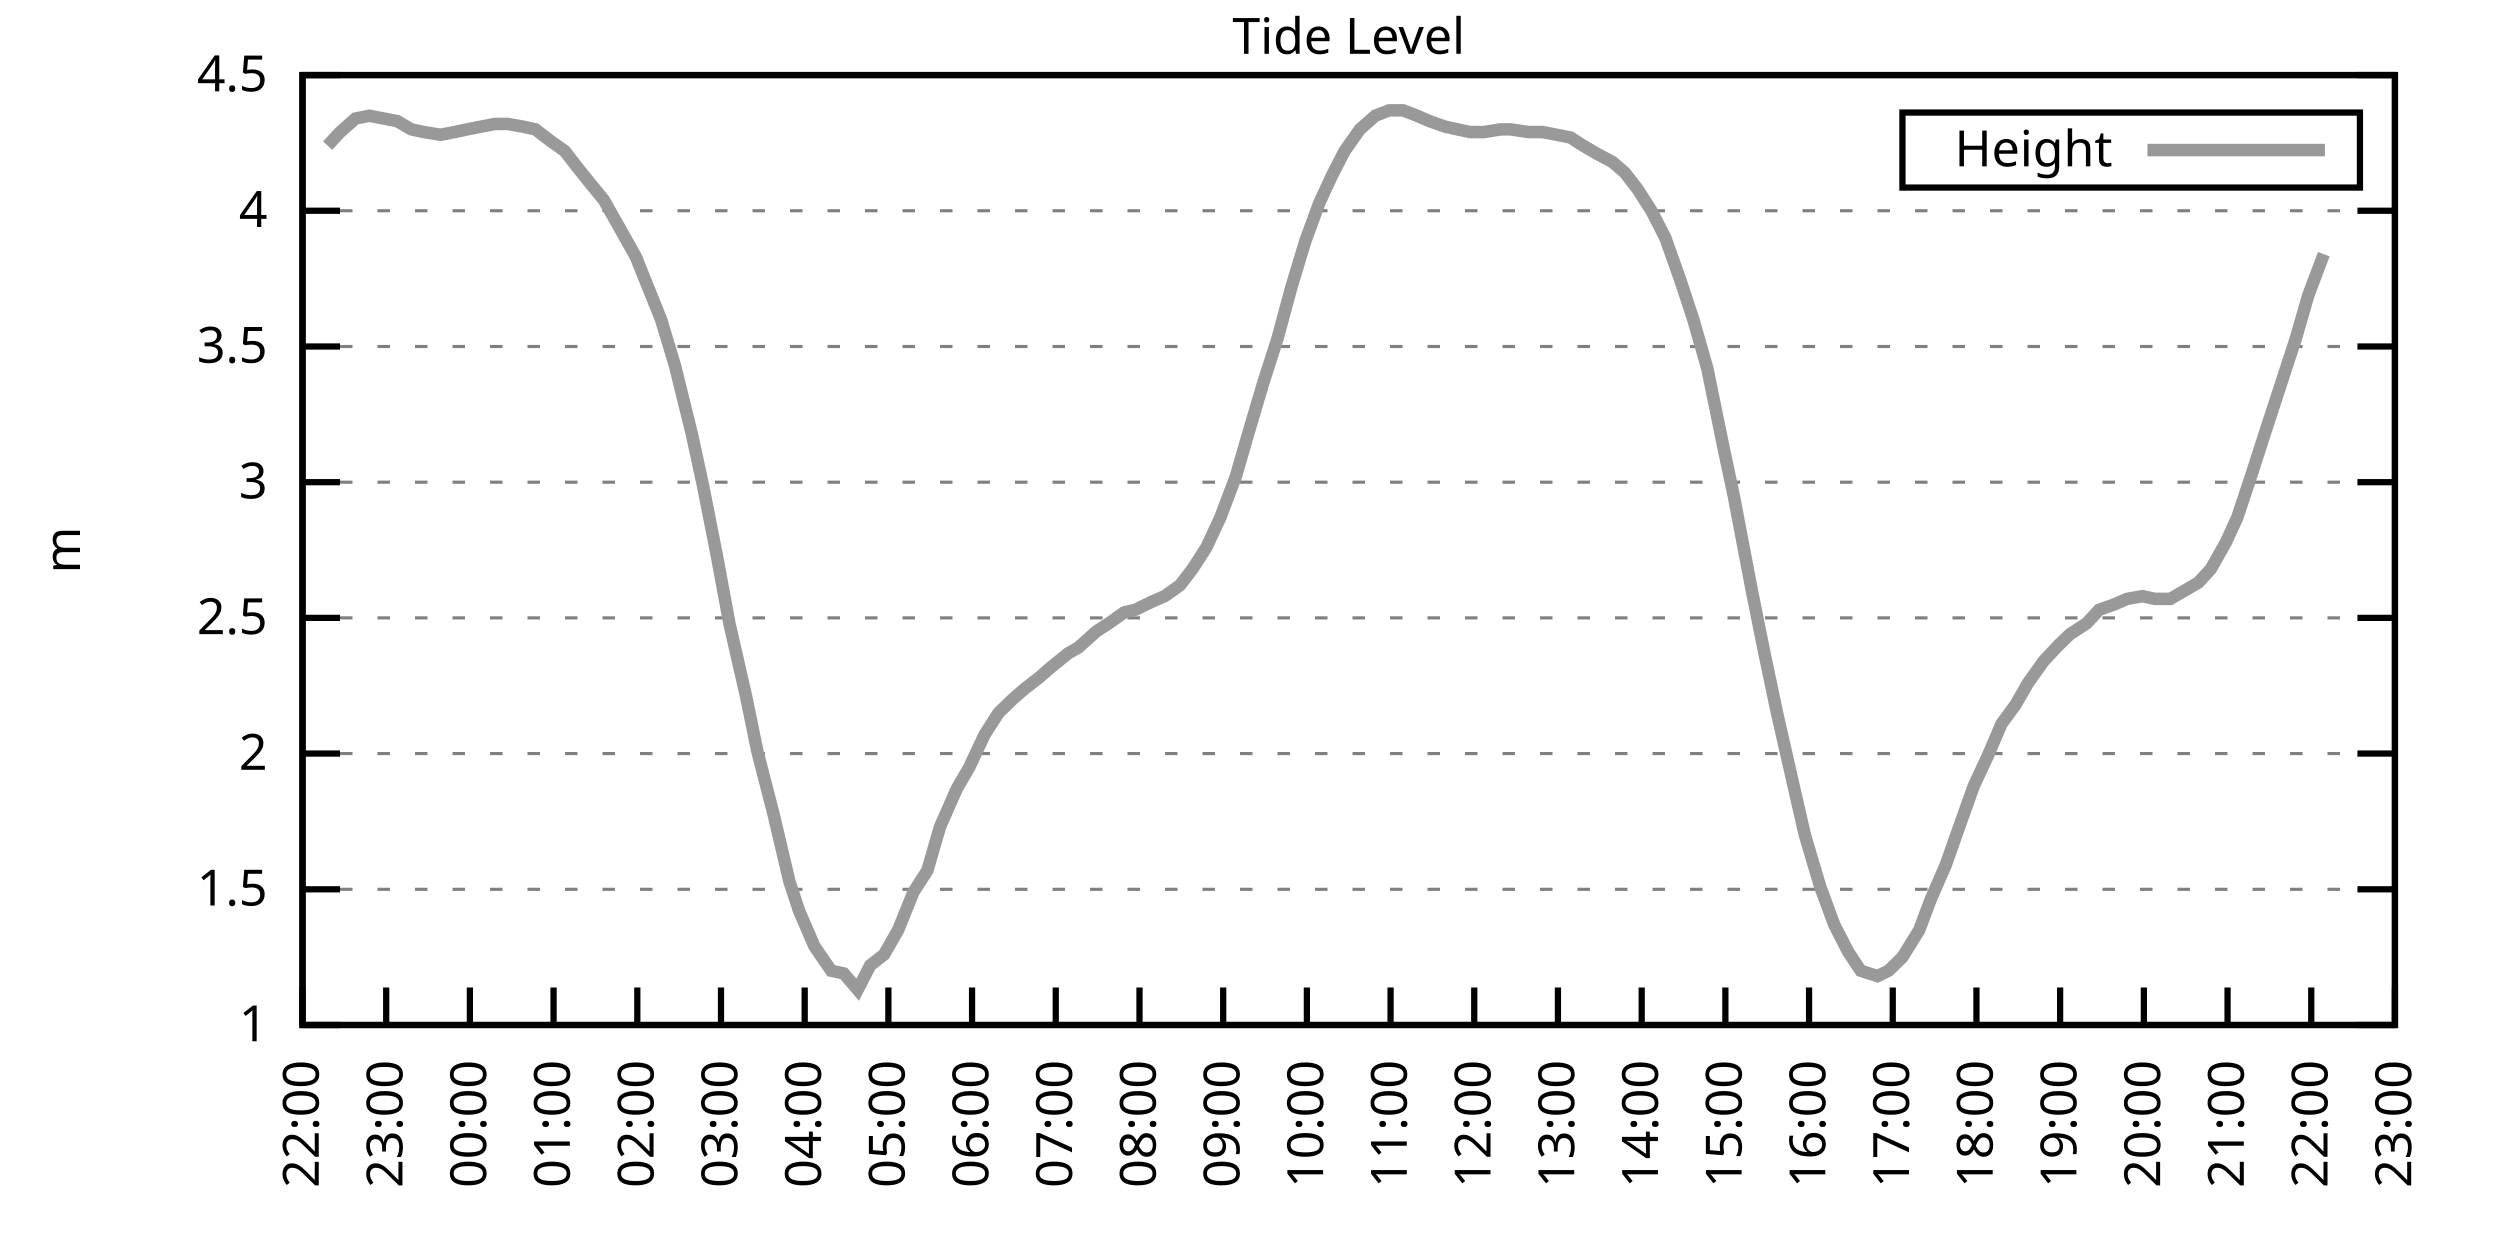
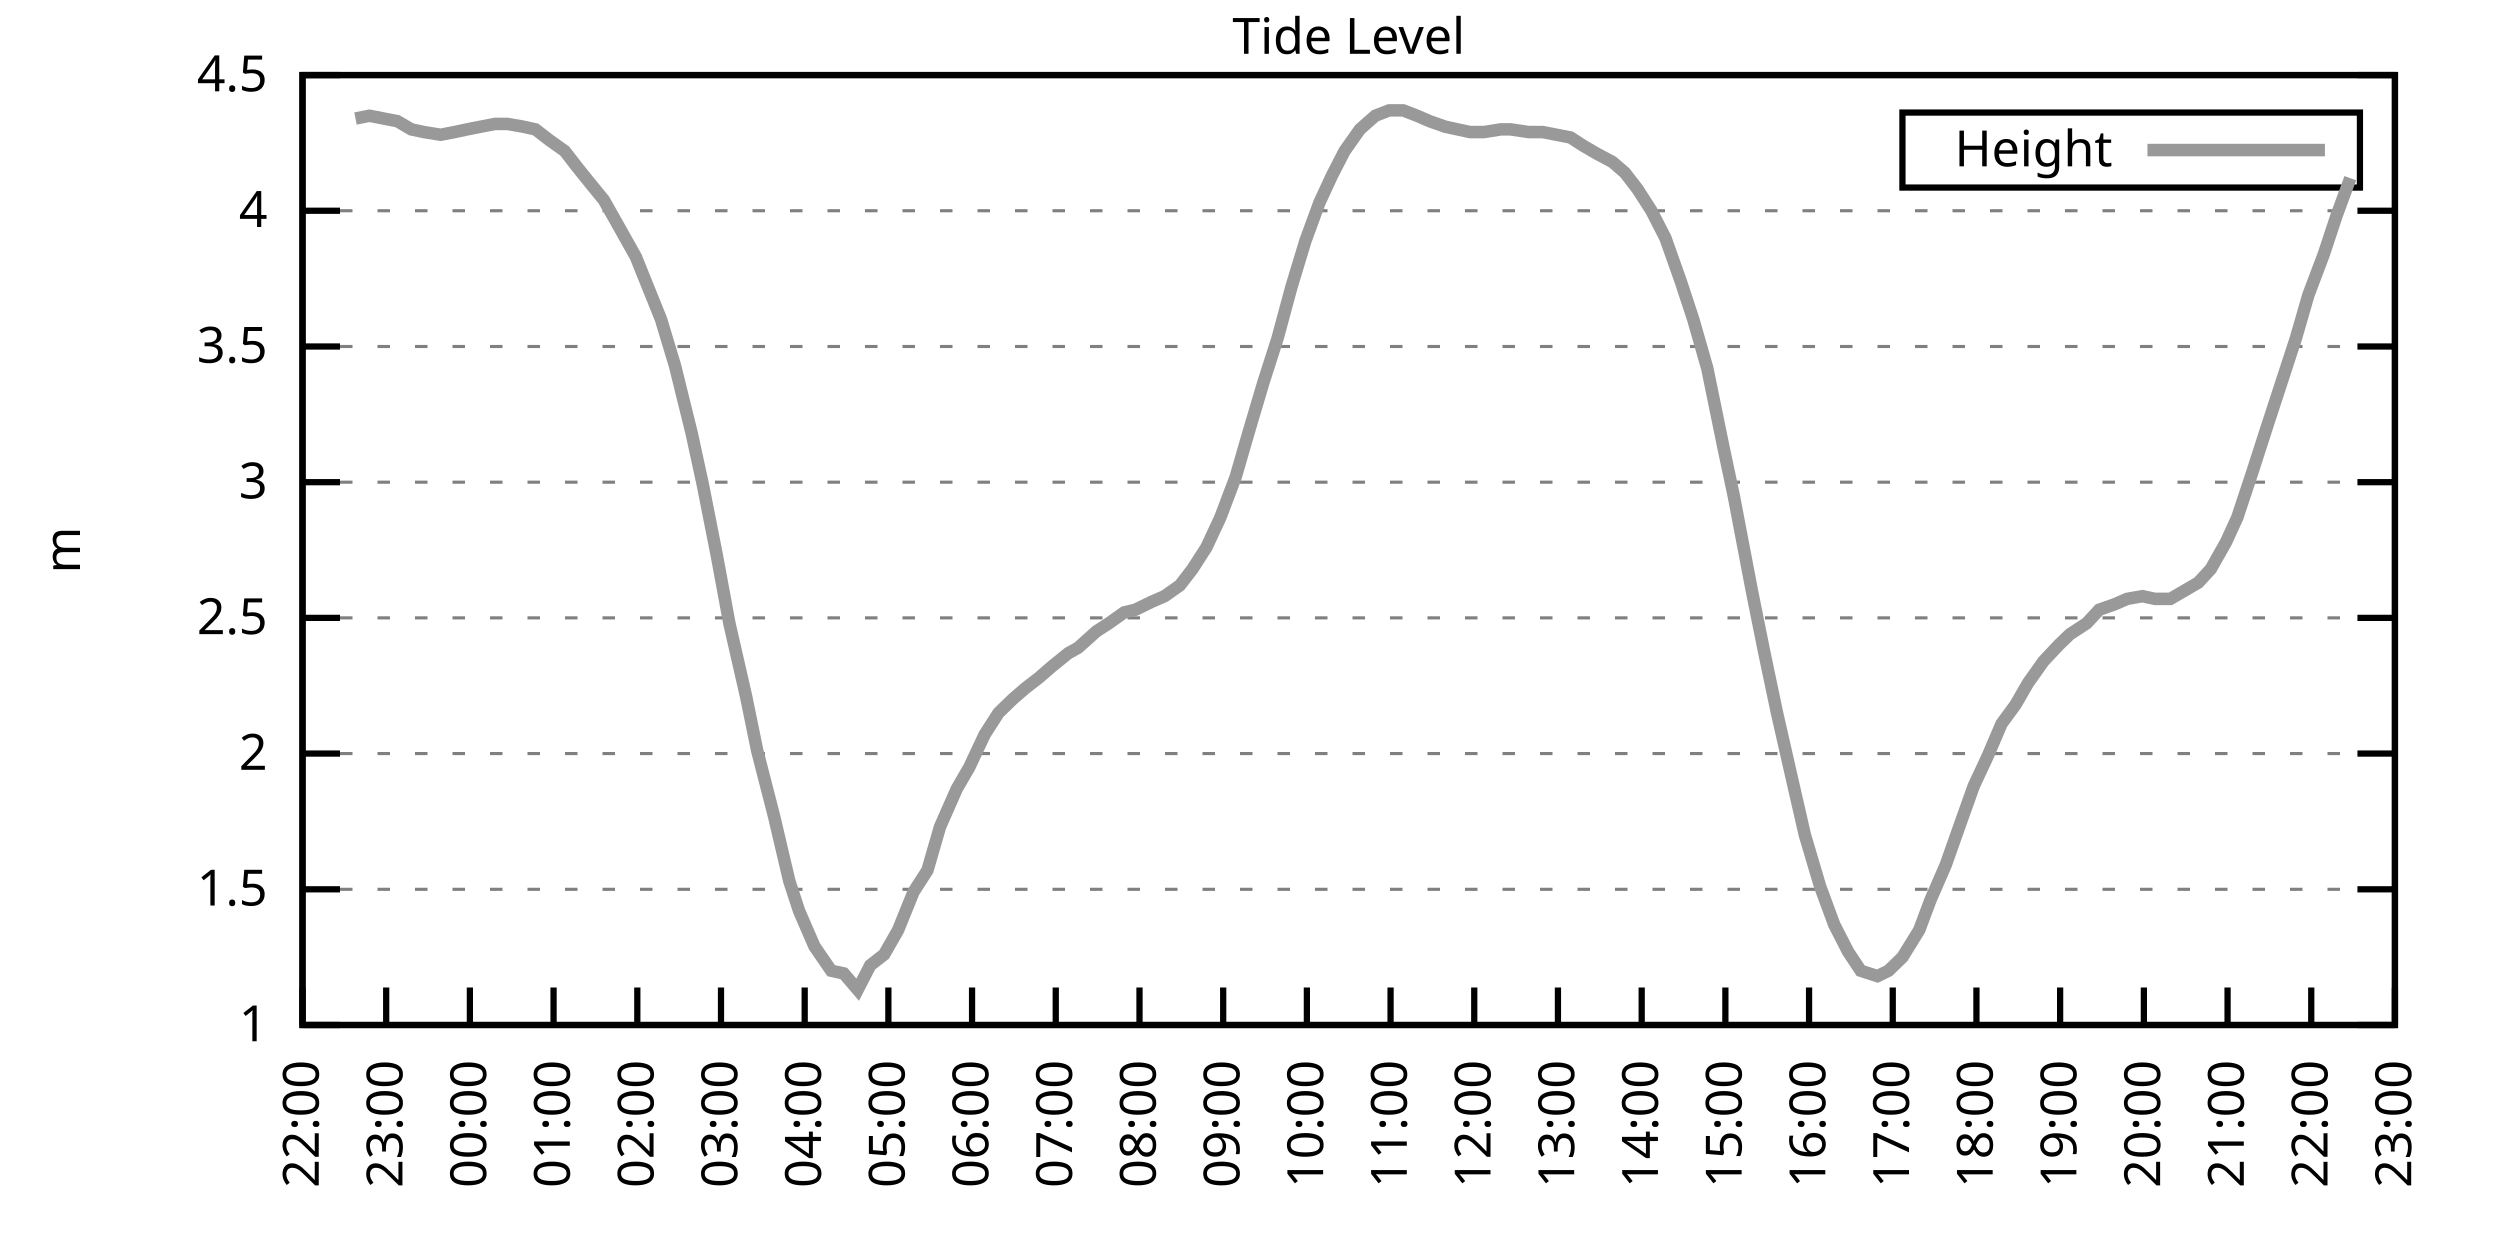
<svg xmlns="http://www.w3.org/2000/svg" xmlns:xlink="http://www.w3.org/1999/xlink" width="400" height="200" viewBox="0 0 400 200">
  <g id="gnuplot_canvas">
    <rect x="0" y="0" width="400" height="200" fill="none" />
    <defs>
      <circle id="gpDot" r="0.5" stroke-width="0.5" stroke="currentColor" />
      <path id="gpPt0" stroke-width="0.333" stroke="currentColor" d="M-1,0 h2 M0,-1 v2" />
      <path id="gpPt1" stroke-width="0.333" stroke="currentColor" d="M-1,-1 L1,1 M1,-1 L-1,1" />
      <path id="gpPt2" stroke-width="0.333" stroke="currentColor" d="M-1,0 L1,0 M0,-1 L0,1 M-1,-1 L1,1 M-1,1 L1,-1" />
      <rect id="gpPt3" stroke-width="0.333" stroke="currentColor" x="-1" y="-1" width="2" height="2" />
      <rect id="gpPt4" stroke-width="0.333" stroke="currentColor" fill="currentColor" x="-1" y="-1" width="2" height="2" />
      <circle id="gpPt5" stroke-width="0.333" stroke="currentColor" cx="0" cy="0" r="1" />
      <use xlink:href="#gpPt5" id="gpPt6" fill="currentColor" stroke="none" />
      <path id="gpPt7" stroke-width="0.333" stroke="currentColor" d="M0,-1.33 L-1.33,0.67 L1.33,0.67 z" />
      <use xlink:href="#gpPt7" id="gpPt8" fill="currentColor" stroke="none" />
      <use xlink:href="#gpPt7" id="gpPt9" stroke="currentColor" transform="rotate(180)" />
      <use xlink:href="#gpPt9" id="gpPt10" fill="currentColor" stroke="none" />
      <use xlink:href="#gpPt3" id="gpPt11" stroke="currentColor" transform="rotate(45)" />
      <use xlink:href="#gpPt11" id="gpPt12" fill="currentColor" stroke="none" />
      <path id="gpPt13" stroke-width="0.333" stroke="currentColor" d="M0,1.330 L1.265,0.411 L0.782,-1.067 L-0.782,-1.076 L-1.265,0.411 z" />
      <use xlink:href="#gpPt13" id="gpPt14" fill="currentColor" stroke="none" />
      <filter id="textbox" filterUnits="objectBoundingBox" x="0" y="0" height="1" width="1">
        <feFlood flood-color="white" flood-opacity="1" result="bgnd" />
        <feComposite in="SourceGraphic" in2="bgnd" operator="atop" />
      </filter>
      <filter id="greybox" filterUnits="objectBoundingBox" x="0" y="0" height="1" width="1">
        <feFlood flood-color="lightgrey" flood-opacity="1" result="grey" />
        <feComposite in="SourceGraphic" in2="grey" operator="atop" />
      </filter>
    </defs>
    <g fill="none" color="white" stroke="currentColor" stroke-width="1.00" stroke-linecap="butt" stroke-linejoin="miter">
</g>
    <g fill="none" color="black" stroke="currentColor" stroke-width="1.00" stroke-linecap="butt" stroke-linejoin="miter">
      <g stroke="none" shape-rendering="crispEdges">
        <polygon fill="rgb(255, 255, 255)" points="48.40,164.00 383.18,164.00 383.18,12.02 48.40,12.02 " />
      </g>
    </g>
    <g fill="none" color="black" stroke="currentColor" stroke-width="1.00" stroke-linecap="butt" stroke-linejoin="miter">
</g>
    <g fill="none" color="black" stroke="black" stroke-width="0.50" stroke-linecap="butt" stroke-linejoin="miter">
</g>
    <g fill="none" color="gray" stroke="currentColor" stroke-width="0.50" stroke-linecap="butt" stroke-linejoin="miter">
      <path stroke="gray" stroke-dasharray="2,4" class="gridline" d="M48.40,164.00 L383.19,164.00  " />
    </g>
    <g fill="none" color="gray" stroke="gray" stroke-width="1.00" stroke-linecap="butt" stroke-linejoin="miter">
</g>
    <g fill="none" color="black" stroke="currentColor" stroke-width="1.00" stroke-linecap="butt" stroke-linejoin="miter">
      <path stroke="black" d="M48.40,164.00 L54.40,164.00 M383.19,164.00 L377.19,164.00  " />
      <g transform="translate(42.80,166.60)" stroke="none" fill="black" font-family="Sans" font-size="8.00" text-anchor="end">
        <text>
          <tspan font-family="Sans"> 1</tspan>
        </text>
      </g>
    </g>
    <g fill="none" color="black" stroke="currentColor" stroke-width="1.00" stroke-linecap="butt" stroke-linejoin="miter">
</g>
    <g fill="none" color="black" stroke="black" stroke-width="0.50" stroke-linecap="butt" stroke-linejoin="miter">
</g>
    <g fill="none" color="gray" stroke="currentColor" stroke-width="0.50" stroke-linecap="butt" stroke-linejoin="miter">
      <path stroke="gray" stroke-dasharray="2,4" class="gridline" d="M48.40,142.29 L383.19,142.29  " />
    </g>
    <g fill="none" color="gray" stroke="gray" stroke-width="1.00" stroke-linecap="butt" stroke-linejoin="miter">
</g>
    <g fill="none" color="black" stroke="currentColor" stroke-width="1.00" stroke-linecap="butt" stroke-linejoin="miter">
      <path stroke="black" d="M48.40,142.29 L54.40,142.29 M383.19,142.29 L377.19,142.29  " />
      <g transform="translate(42.80,144.89)" stroke="none" fill="black" font-family="Sans" font-size="8.00" text-anchor="end">
        <text>
          <tspan font-family="Sans"> 1.5</tspan>
        </text>
      </g>
    </g>
    <g fill="none" color="black" stroke="currentColor" stroke-width="1.00" stroke-linecap="butt" stroke-linejoin="miter">
</g>
    <g fill="none" color="black" stroke="black" stroke-width="0.50" stroke-linecap="butt" stroke-linejoin="miter">
</g>
    <g fill="none" color="gray" stroke="currentColor" stroke-width="0.50" stroke-linecap="butt" stroke-linejoin="miter">
      <path stroke="gray" stroke-dasharray="2,4" class="gridline" d="M48.40,120.57 L383.19,120.57  " />
    </g>
    <g fill="none" color="gray" stroke="gray" stroke-width="1.00" stroke-linecap="butt" stroke-linejoin="miter">
</g>
    <g fill="none" color="black" stroke="currentColor" stroke-width="1.00" stroke-linecap="butt" stroke-linejoin="miter">
      <path stroke="black" d="M48.40,120.57 L54.40,120.57 M383.19,120.57 L377.19,120.57  " />
      <g transform="translate(42.80,123.17)" stroke="none" fill="black" font-family="Sans" font-size="8.00" text-anchor="end">
        <text>
          <tspan font-family="Sans"> 2</tspan>
        </text>
      </g>
    </g>
    <g fill="none" color="black" stroke="currentColor" stroke-width="1.00" stroke-linecap="butt" stroke-linejoin="miter">
</g>
    <g fill="none" color="black" stroke="black" stroke-width="0.50" stroke-linecap="butt" stroke-linejoin="miter">
</g>
    <g fill="none" color="gray" stroke="currentColor" stroke-width="0.50" stroke-linecap="butt" stroke-linejoin="miter">
      <path stroke="gray" stroke-dasharray="2,4" class="gridline" d="M48.40,98.86 L383.19,98.86  " />
    </g>
    <g fill="none" color="gray" stroke="gray" stroke-width="1.00" stroke-linecap="butt" stroke-linejoin="miter">
</g>
    <g fill="none" color="black" stroke="currentColor" stroke-width="1.00" stroke-linecap="butt" stroke-linejoin="miter">
      <path stroke="black" d="M48.40,98.86 L54.40,98.86 M383.19,98.86 L377.19,98.86  " />
      <g transform="translate(42.80,101.46)" stroke="none" fill="black" font-family="Sans" font-size="8.00" text-anchor="end">
        <text>
          <tspan font-family="Sans"> 2.5</tspan>
        </text>
      </g>
    </g>
    <g fill="none" color="black" stroke="currentColor" stroke-width="1.00" stroke-linecap="butt" stroke-linejoin="miter">
</g>
    <g fill="none" color="black" stroke="black" stroke-width="0.50" stroke-linecap="butt" stroke-linejoin="miter">
</g>
    <g fill="none" color="gray" stroke="currentColor" stroke-width="0.50" stroke-linecap="butt" stroke-linejoin="miter">
      <path stroke="gray" stroke-dasharray="2,4" class="gridline" d="M48.40,77.15 L383.19,77.15  " />
    </g>
    <g fill="none" color="gray" stroke="gray" stroke-width="1.00" stroke-linecap="butt" stroke-linejoin="miter">
</g>
    <g fill="none" color="black" stroke="currentColor" stroke-width="1.00" stroke-linecap="butt" stroke-linejoin="miter">
      <path stroke="black" d="M48.40,77.15 L54.40,77.15 M383.19,77.15 L377.19,77.15  " />
      <g transform="translate(42.80,79.75)" stroke="none" fill="black" font-family="Sans" font-size="8.00" text-anchor="end">
        <text>
          <tspan font-family="Sans"> 3</tspan>
        </text>
      </g>
    </g>
    <g fill="none" color="black" stroke="currentColor" stroke-width="1.00" stroke-linecap="butt" stroke-linejoin="miter">
</g>
    <g fill="none" color="black" stroke="black" stroke-width="0.50" stroke-linecap="butt" stroke-linejoin="miter">
</g>
    <g fill="none" color="gray" stroke="currentColor" stroke-width="0.50" stroke-linecap="butt" stroke-linejoin="miter">
      <path stroke="gray" stroke-dasharray="2,4" class="gridline" d="M48.40,55.44 L383.19,55.44  " />
    </g>
    <g fill="none" color="gray" stroke="gray" stroke-width="1.00" stroke-linecap="butt" stroke-linejoin="miter">
</g>
    <g fill="none" color="black" stroke="currentColor" stroke-width="1.00" stroke-linecap="butt" stroke-linejoin="miter">
      <path stroke="black" d="M48.40,55.44 L54.40,55.44 M383.19,55.44 L377.19,55.44  " />
      <g transform="translate(42.80,58.04)" stroke="none" fill="black" font-family="Sans" font-size="8.00" text-anchor="end">
        <text>
          <tspan font-family="Sans"> 3.5</tspan>
        </text>
      </g>
    </g>
    <g fill="none" color="black" stroke="currentColor" stroke-width="1.00" stroke-linecap="butt" stroke-linejoin="miter">
</g>
    <g fill="none" color="black" stroke="black" stroke-width="0.50" stroke-linecap="butt" stroke-linejoin="miter">
</g>
    <g fill="none" color="gray" stroke="currentColor" stroke-width="0.50" stroke-linecap="butt" stroke-linejoin="miter">
      <path stroke="gray" stroke-dasharray="2,4" class="gridline" d="M48.40,33.72 L383.19,33.72  " />
    </g>
    <g fill="none" color="gray" stroke="gray" stroke-width="1.00" stroke-linecap="butt" stroke-linejoin="miter">
</g>
    <g fill="none" color="black" stroke="currentColor" stroke-width="1.00" stroke-linecap="butt" stroke-linejoin="miter">
      <path stroke="black" d="M48.40,33.72 L54.40,33.72 M383.19,33.72 L377.19,33.72  " />
      <g transform="translate(42.80,36.32)" stroke="none" fill="black" font-family="Sans" font-size="8.00" text-anchor="end">
        <text>
          <tspan font-family="Sans"> 4</tspan>
        </text>
      </g>
    </g>
    <g fill="none" color="black" stroke="currentColor" stroke-width="1.00" stroke-linecap="butt" stroke-linejoin="miter">
</g>
    <g fill="none" color="black" stroke="black" stroke-width="0.50" stroke-linecap="butt" stroke-linejoin="miter">
</g>
    <g fill="none" color="gray" stroke="currentColor" stroke-width="0.50" stroke-linecap="butt" stroke-linejoin="miter">
      <path stroke="gray" stroke-dasharray="2,4" class="gridline" d="M48.40,12.01 L383.19,12.01  " />
    </g>
    <g fill="none" color="gray" stroke="gray" stroke-width="1.00" stroke-linecap="butt" stroke-linejoin="miter">
</g>
    <g fill="none" color="black" stroke="currentColor" stroke-width="1.00" stroke-linecap="butt" stroke-linejoin="miter">
      <path stroke="black" d="M48.40,12.01 L54.40,12.01 M383.19,12.01 L377.19,12.01  " />
      <g transform="translate(42.80,14.61)" stroke="none" fill="black" font-family="Sans" font-size="8.00" text-anchor="end">
        <text>
          <tspan font-family="Sans"> 4.5</tspan>
        </text>
      </g>
    </g>
    <g fill="none" color="black" stroke="currentColor" stroke-width="1.00" stroke-linecap="butt" stroke-linejoin="miter">
      <path stroke="black" d="M48.40,164.00 L48.40,158.00  " />
      <g transform="translate(51.00,169.60) rotate(270.00)" stroke="none" fill="black" font-family="Sans" font-size="8.00" text-anchor="end">
        <text>
          <tspan font-family="Sans">22:00</tspan>
        </text>
      </g>
    </g>
    <g fill="none" color="black" stroke="currentColor" stroke-width="1.00" stroke-linecap="butt" stroke-linejoin="miter">
      <path stroke="black" d="M61.79,164.00 L61.79,158.00  " />
      <g transform="translate(64.39,169.60) rotate(270.00)" stroke="none" fill="black" font-family="Sans" font-size="8.00" text-anchor="end">
        <text>
          <tspan font-family="Sans">23:00</tspan>
        </text>
      </g>
    </g>
    <g fill="none" color="black" stroke="currentColor" stroke-width="1.00" stroke-linecap="butt" stroke-linejoin="miter">
      <path stroke="black" d="M75.18,164.00 L75.18,158.00  " />
      <g transform="translate(77.78,169.60) rotate(270.00)" stroke="none" fill="black" font-family="Sans" font-size="8.00" text-anchor="end">
        <text>
          <tspan font-family="Sans">00:00</tspan>
        </text>
      </g>
    </g>
    <g fill="none" color="black" stroke="currentColor" stroke-width="1.00" stroke-linecap="butt" stroke-linejoin="miter">
      <path stroke="black" d="M88.57,164.00 L88.57,158.00  " />
      <g transform="translate(91.17,169.60) rotate(270.00)" stroke="none" fill="black" font-family="Sans" font-size="8.00" text-anchor="end">
        <text>
          <tspan font-family="Sans">01:00</tspan>
        </text>
      </g>
    </g>
    <g fill="none" color="black" stroke="currentColor" stroke-width="1.00" stroke-linecap="butt" stroke-linejoin="miter">
      <path stroke="black" d="M101.97,164.00 L101.97,158.00  " />
      <g transform="translate(104.57,169.60) rotate(270.00)" stroke="none" fill="black" font-family="Sans" font-size="8.00" text-anchor="end">
        <text>
          <tspan font-family="Sans">02:00</tspan>
        </text>
      </g>
    </g>
    <g fill="none" color="black" stroke="currentColor" stroke-width="1.00" stroke-linecap="butt" stroke-linejoin="miter">
      <path stroke="black" d="M115.36,164.00 L115.36,158.00  " />
      <g transform="translate(117.96,169.60) rotate(270.00)" stroke="none" fill="black" font-family="Sans" font-size="8.00" text-anchor="end">
        <text>
          <tspan font-family="Sans">03:00</tspan>
        </text>
      </g>
    </g>
    <g fill="none" color="black" stroke="currentColor" stroke-width="1.00" stroke-linecap="butt" stroke-linejoin="miter">
      <path stroke="black" d="M128.75,164.00 L128.75,158.00  " />
      <g transform="translate(131.35,169.60) rotate(270.00)" stroke="none" fill="black" font-family="Sans" font-size="8.00" text-anchor="end">
        <text>
          <tspan font-family="Sans">04:00</tspan>
        </text>
      </g>
    </g>
    <g fill="none" color="black" stroke="currentColor" stroke-width="1.00" stroke-linecap="butt" stroke-linejoin="miter">
      <path stroke="black" d="M142.14,164.00 L142.14,158.00  " />
      <g transform="translate(144.74,169.60) rotate(270.00)" stroke="none" fill="black" font-family="Sans" font-size="8.00" text-anchor="end">
        <text>
          <tspan font-family="Sans">05:00</tspan>
        </text>
      </g>
    </g>
    <g fill="none" color="black" stroke="currentColor" stroke-width="1.00" stroke-linecap="butt" stroke-linejoin="miter">
      <path stroke="black" d="M155.53,164.00 L155.53,158.00  " />
      <g transform="translate(158.13,169.60) rotate(270.00)" stroke="none" fill="black" font-family="Sans" font-size="8.00" text-anchor="end">
        <text>
          <tspan font-family="Sans">06:00</tspan>
        </text>
      </g>
    </g>
    <g fill="none" color="black" stroke="currentColor" stroke-width="1.00" stroke-linecap="butt" stroke-linejoin="miter">
      <path stroke="black" d="M168.92,164.00 L168.92,158.00  " />
      <g transform="translate(171.52,169.60) rotate(270.00)" stroke="none" fill="black" font-family="Sans" font-size="8.00" text-anchor="end">
        <text>
          <tspan font-family="Sans">07:00</tspan>
        </text>
      </g>
    </g>
    <g fill="none" color="black" stroke="currentColor" stroke-width="1.00" stroke-linecap="butt" stroke-linejoin="miter">
      <path stroke="black" d="M182.32,164.00 L182.32,158.00  " />
      <g transform="translate(184.92,169.60) rotate(270.00)" stroke="none" fill="black" font-family="Sans" font-size="8.00" text-anchor="end">
        <text>
          <tspan font-family="Sans">08:00</tspan>
        </text>
      </g>
    </g>
    <g fill="none" color="black" stroke="currentColor" stroke-width="1.00" stroke-linecap="butt" stroke-linejoin="miter">
      <path stroke="black" d="M195.71,164.00 L195.71,158.00  " />
      <g transform="translate(198.31,169.60) rotate(270.00)" stroke="none" fill="black" font-family="Sans" font-size="8.00" text-anchor="end">
        <text>
          <tspan font-family="Sans">09:00</tspan>
        </text>
      </g>
    </g>
    <g fill="none" color="black" stroke="currentColor" stroke-width="1.00" stroke-linecap="butt" stroke-linejoin="miter">
      <path stroke="black" d="M209.10,164.00 L209.10,158.00  " />
      <g transform="translate(211.70,169.60) rotate(270.00)" stroke="none" fill="black" font-family="Sans" font-size="8.00" text-anchor="end">
        <text>
          <tspan font-family="Sans">10:00</tspan>
        </text>
      </g>
    </g>
    <g fill="none" color="black" stroke="currentColor" stroke-width="1.00" stroke-linecap="butt" stroke-linejoin="miter">
      <path stroke="black" d="M222.49,164.00 L222.49,158.00  " />
      <g transform="translate(225.09,169.60) rotate(270.00)" stroke="none" fill="black" font-family="Sans" font-size="8.00" text-anchor="end">
        <text>
          <tspan font-family="Sans">11:00</tspan>
        </text>
      </g>
    </g>
    <g fill="none" color="black" stroke="currentColor" stroke-width="1.00" stroke-linecap="butt" stroke-linejoin="miter">
      <path stroke="black" d="M235.88,164.00 L235.88,158.00  " />
      <g transform="translate(238.48,169.60) rotate(270.00)" stroke="none" fill="black" font-family="Sans" font-size="8.00" text-anchor="end">
        <text>
          <tspan font-family="Sans">12:00</tspan>
        </text>
      </g>
    </g>
    <g fill="none" color="black" stroke="currentColor" stroke-width="1.00" stroke-linecap="butt" stroke-linejoin="miter">
      <path stroke="black" d="M249.27,164.00 L249.27,158.00  " />
      <g transform="translate(251.87,169.60) rotate(270.00)" stroke="none" fill="black" font-family="Sans" font-size="8.00" text-anchor="end">
        <text>
          <tspan font-family="Sans">13:00</tspan>
        </text>
      </g>
    </g>
    <g fill="none" color="black" stroke="currentColor" stroke-width="1.00" stroke-linecap="butt" stroke-linejoin="miter">
      <path stroke="black" d="M262.67,164.00 L262.67,158.00  " />
      <g transform="translate(265.27,169.60) rotate(270.00)" stroke="none" fill="black" font-family="Sans" font-size="8.00" text-anchor="end">
        <text>
          <tspan font-family="Sans">14:00</tspan>
        </text>
      </g>
    </g>
    <g fill="none" color="black" stroke="currentColor" stroke-width="1.00" stroke-linecap="butt" stroke-linejoin="miter">
      <path stroke="black" d="M276.06,164.00 L276.06,158.00  " />
      <g transform="translate(278.66,169.60) rotate(270.00)" stroke="none" fill="black" font-family="Sans" font-size="8.00" text-anchor="end">
        <text>
          <tspan font-family="Sans">15:00</tspan>
        </text>
      </g>
    </g>
    <g fill="none" color="black" stroke="currentColor" stroke-width="1.00" stroke-linecap="butt" stroke-linejoin="miter">
      <path stroke="black" d="M289.45,164.00 L289.45,158.00  " />
      <g transform="translate(292.05,169.60) rotate(270.00)" stroke="none" fill="black" font-family="Sans" font-size="8.00" text-anchor="end">
        <text>
          <tspan font-family="Sans">16:00</tspan>
        </text>
      </g>
    </g>
    <g fill="none" color="black" stroke="currentColor" stroke-width="1.00" stroke-linecap="butt" stroke-linejoin="miter">
      <path stroke="black" d="M302.84,164.00 L302.84,158.00  " />
      <g transform="translate(305.44,169.60) rotate(270.00)" stroke="none" fill="black" font-family="Sans" font-size="8.00" text-anchor="end">
        <text>
          <tspan font-family="Sans">17:00</tspan>
        </text>
      </g>
    </g>
    <g fill="none" color="black" stroke="currentColor" stroke-width="1.00" stroke-linecap="butt" stroke-linejoin="miter">
      <path stroke="black" d="M316.23,164.00 L316.23,158.00  " />
      <g transform="translate(318.83,169.60) rotate(270.00)" stroke="none" fill="black" font-family="Sans" font-size="8.00" text-anchor="end">
        <text>
          <tspan font-family="Sans">18:00</tspan>
        </text>
      </g>
    </g>
    <g fill="none" color="black" stroke="currentColor" stroke-width="1.00" stroke-linecap="butt" stroke-linejoin="miter">
      <path stroke="black" d="M329.62,164.00 L329.62,158.00  " />
      <g transform="translate(332.22,169.60) rotate(270.00)" stroke="none" fill="black" font-family="Sans" font-size="8.00" text-anchor="end">
        <text>
          <tspan font-family="Sans">19:00</tspan>
        </text>
      </g>
    </g>
    <g fill="none" color="black" stroke="currentColor" stroke-width="1.00" stroke-linecap="butt" stroke-linejoin="miter">
      <path stroke="black" d="M343.02,164.00 L343.02,158.00  " />
      <g transform="translate(345.62,169.60) rotate(270.00)" stroke="none" fill="black" font-family="Sans" font-size="8.00" text-anchor="end">
        <text>
          <tspan font-family="Sans">20:00</tspan>
        </text>
      </g>
    </g>
    <g fill="none" color="black" stroke="currentColor" stroke-width="1.00" stroke-linecap="butt" stroke-linejoin="miter">
      <path stroke="black" d="M356.41,164.00 L356.41,158.00  " />
      <g transform="translate(359.01,169.60) rotate(270.00)" stroke="none" fill="black" font-family="Sans" font-size="8.00" text-anchor="end">
        <text>
          <tspan font-family="Sans">21:00</tspan>
        </text>
      </g>
    </g>
    <g fill="none" color="black" stroke="currentColor" stroke-width="1.00" stroke-linecap="butt" stroke-linejoin="miter">
      <path stroke="black" d="M369.80,164.00 L369.80,158.00  " />
      <g transform="translate(372.40,169.60) rotate(270.00)" stroke="none" fill="black" font-family="Sans" font-size="8.00" text-anchor="end">
        <text>
          <tspan font-family="Sans">22:00</tspan>
        </text>
      </g>
    </g>
    <g fill="none" color="black" stroke="currentColor" stroke-width="1.00" stroke-linecap="butt" stroke-linejoin="miter">
      <path stroke="black" d="M383.19,164.00 L383.19,158.00  " />
      <g transform="translate(385.79,169.60) rotate(270.00)" stroke="none" fill="black" font-family="Sans" font-size="8.00" text-anchor="end">
        <text>
          <tspan font-family="Sans">23:00</tspan>
        </text>
      </g>
    </g>
    <g fill="none" color="black" stroke="currentColor" stroke-width="1.00" stroke-linecap="butt" stroke-linejoin="miter">
</g>
    <g fill="none" color="black" stroke="currentColor" stroke-width="1.00" stroke-linecap="butt" stroke-linejoin="miter">
      <path stroke="black" d="M48.40,12.01 L48.40,164.00 L383.19,164.00 L383.19,12.01 L48.40,12.01 Z  " />
    </g>
    <g fill="none" color="black" stroke="currentColor" stroke-width="1.00" stroke-linecap="butt" stroke-linejoin="miter">
</g>
    <g fill="none" color="black" stroke="currentColor" stroke-width="1.00" stroke-linecap="butt" stroke-linejoin="miter">
      <path stroke="black" d="M304.39,30.01 L304.39,18.01 L377.59,18.01 L377.59,30.01 L304.39,30.01 Z  " />
    </g>
    <g id="Tide_level_plot_1">
      <g fill="none" color="white" stroke="black" stroke-width="2.00" stroke-linecap="butt" stroke-linejoin="miter">
</g>
      <g fill="none" color="black" stroke="currentColor" stroke-width="2.00" stroke-linecap="butt" stroke-linejoin="miter">
        <g transform="translate(337.99,26.61)" stroke="none" fill="black" font-family="Sans" font-size="8.00" text-anchor="end">
          <text>
            <tspan font-family="Sans">Height</tspan>
          </text>
        </g>
      </g>
      <g fill="none" color="black" stroke="currentColor" stroke-width="2.00" stroke-linecap="butt" stroke-linejoin="miter">
-         <path stroke="rgb(153, 153, 153)" d="M343.59,24.01 L371.99,24.01 M52.42,23.30 L54.43,21.13 L56.88,18.96 L59.11,18.52 L61.35,18.96 L63.58,19.39   L65.81,20.70 L67.82,21.13 L70.50,21.56 L72.73,21.13 L74.74,20.70 L76.97,20.26 L79.20,19.83 L81.21,19.83   L83.66,20.26 L85.67,20.70 L87.91,22.43 L90.36,24.17 L92.37,26.77 L94.82,29.81 L96.61,31.99 L99.06,36.33   L101.74,41.11 L103.31,45.01 L105.76,51.09 L107.99,58.48 L110.67,69.33 L112.46,77.58 L114.69,88.87 L116.70,99.73   L119.38,111.45 L121.16,120.14 L123.84,130.56 L126.29,140.98 L127.86,145.76 L130.31,151.41 L132.99,155.31 L135.00,155.75   L137.23,158.35 L139.24,154.45 L141.47,152.71 L143.70,148.80 L146.16,142.72 L148.39,139.25 L150.40,132.30 L153.08,126.22   L155.09,122.75 L157.54,117.53 L159.77,114.06 L162.01,111.89 L164.01,110.15 L166.25,108.42 L168.25,106.68 L170.93,104.51   L172.50,103.64 L175.40,101.03 L177.41,99.73 L179.86,97.99 L181.65,97.56 L184.32,96.26 L186.33,95.39 L188.79,93.65   L190.80,91.04 L193.03,87.57 L195.26,82.79 L197.72,76.28 L199.73,69.33 L202.18,61.08 L204.41,54.13 L206.64,45.88   L208.88,38.50 L211.11,32.42 L213.12,28.08 L215.13,24.17 L217.58,20.70 L220.04,18.52 L222.27,17.66 L224.50,17.66   L226.73,18.52 L228.74,19.39 L231.20,20.26 L233.20,20.70 L235.21,21.13 L237.44,21.13 L240.12,20.70 L241.69,20.70   L244.59,21.13 L246.82,21.13 L249.05,21.56 L251.28,22.00 L253.29,23.30 L255.52,24.60 L257.98,25.91 L259.99,27.64   L262.00,30.25 L264.23,33.72 L266.46,38.07 L268.92,45.01 L270.92,51.09 L273.16,58.91 L275.83,71.94 L277.40,79.32   L280.30,94.52 L282.31,104.51 L284.32,114.06 L286.99,125.79 L288.78,133.60 L291.23,141.85 L293.47,147.93 L295.70,152.28   L297.71,155.31 L300.39,156.18 L302.17,155.31 L304.40,153.14 L307.08,148.80 L308.87,144.02 L311.32,138.38 L313.78,131.43   L315.79,125.79 L318.02,121.01 L320.25,115.80 L322.48,112.76 L324.49,109.28 L326.95,105.81 L329.40,103.20 L331.19,101.47   L333.86,99.73 L335.87,97.56 L338.33,96.69 L340.34,95.82 L342.79,95.39 L344.80,95.82 L347.26,95.82 L349.49,94.52   L351.72,93.22 L353.73,91.04 L356.18,86.70 L357.97,82.79 L360.42,75.41 L362.66,68.46 L367.34,54.13 L369.35,47.18   L371.81,40.67  " />
+         <path stroke="rgb(153, 153, 153)" d="M343.59,24.01 L371.99,24.01 M56.88,18.96 L59.11,18.52 L61.35,18.96 L63.58,19.39 L65.81,20.70 L67.82,21.13   L70.50,21.56 L72.73,21.13 L74.74,20.70 L76.97,20.26 L79.20,19.83 L81.21,19.83 L83.66,20.26 L85.67,20.70   L87.91,22.43 L90.36,24.17 L92.37,26.77 L94.82,29.81 L96.61,31.99 L99.06,36.33 L101.74,41.11 L103.31,45.01   L105.76,51.09 L107.99,58.48 L110.67,69.33 L112.46,77.58 L114.69,88.87 L116.70,99.73 L119.38,111.45 L121.16,120.14   L123.84,130.56 L126.29,140.98 L127.86,145.76 L130.31,151.41 L132.99,155.31 L135.00,155.75 L137.23,158.35 L139.24,154.45   L141.47,152.71 L143.70,148.80 L146.16,142.72 L148.39,139.25 L150.40,132.30 L153.08,126.22 L155.09,122.75 L157.54,117.53   L159.77,114.06 L162.01,111.89 L164.01,110.15 L166.25,108.42 L168.25,106.68 L170.93,104.51 L172.50,103.64 L175.40,101.03   L177.41,99.73 L179.86,97.99 L181.65,97.56 L184.32,96.26 L186.33,95.39 L188.79,93.65 L190.80,91.04 L193.03,87.57   L195.26,82.79 L197.72,76.28 L199.73,69.33 L202.18,61.08 L204.41,54.13 L206.64,45.88 L208.88,38.50 L211.11,32.42   L213.12,28.08 L215.13,24.17 L217.58,20.70 L220.04,18.52 L222.27,17.66 L224.50,17.66 L226.73,18.52 L228.74,19.39   L231.20,20.26 L233.20,20.70 L235.21,21.13 L237.44,21.13 L240.12,20.70 L241.69,20.70 L244.59,21.13 L246.82,21.13   L249.05,21.56 L251.28,22.00 L253.29,23.30 L255.52,24.60 L257.98,25.91 L259.99,27.64 L262.00,30.25 L264.23,33.72   L266.46,38.07 L268.92,45.01 L270.92,51.09 L273.16,58.91 L275.83,71.94 L277.40,79.32 L280.30,94.52 L282.31,104.51   L284.32,114.06 L286.99,125.79 L288.78,133.60 L291.23,141.85 L293.47,147.93 L295.70,152.28 L297.71,155.31 L300.39,156.18   L302.17,155.31 L304.40,153.14 L307.08,148.80 L308.87,144.02 L311.32,138.38 L313.78,131.43 L315.79,125.79 L318.02,121.01   L320.25,115.80 L322.48,112.76 L324.49,109.28 L326.95,105.81 L329.40,103.20 L331.19,101.47 L333.86,99.73 L335.87,97.56   L338.33,96.69 L340.34,95.82 L342.79,95.39 L344.80,95.82 L347.26,95.82 L349.49,94.52 L351.72,93.22 L353.73,91.04   L356.18,86.70 L357.97,82.79 L360.42,75.41 L362.66,68.46 L367.34,54.13 L369.35,47.18 L371.81,40.67 L373.82,34.59   L376.05,28.51  " />
      </g>
    </g>
    <g fill="none" color="black" stroke="currentColor" stroke-width="2.00" stroke-linecap="butt" stroke-linejoin="miter">
</g>
    <g fill="none" color="black" stroke="black" stroke-width="1.00" stroke-linecap="butt" stroke-linejoin="miter">
</g>
    <g fill="none" color="black" stroke="currentColor" stroke-width="1.00" stroke-linecap="butt" stroke-linejoin="miter">
      <path stroke="black" d="M48.40,12.01 L48.40,164.00 L383.19,164.00 L383.19,12.01 L48.40,12.01 Z  " />
      <g transform="translate(12.80,88.01) rotate(270.00)" stroke="none" fill="black" font-family="Sans" font-size="8.00" text-anchor="middle">
        <text>
          <tspan font-family="Sans">m</tspan>
        </text>
      </g>
    </g>
    <g fill="none" color="black" stroke="currentColor" stroke-width="1.00" stroke-linecap="butt" stroke-linejoin="miter">
</g>
    <g fill="none" color="black" stroke="currentColor" stroke-width="1.00" stroke-linecap="butt" stroke-linejoin="miter">
      <g transform="translate(215.79,8.61)" stroke="none" fill="black" font-family="Sans" font-size="8.00" text-anchor="middle">
        <text>
          <tspan font-family="Sans">Tide Level</tspan>
        </text>
      </g>
    </g>
    <g fill="none" color="black" stroke="currentColor" stroke-width="1.00" stroke-linecap="butt" stroke-linejoin="miter">
</g>
  </g>
</svg>
